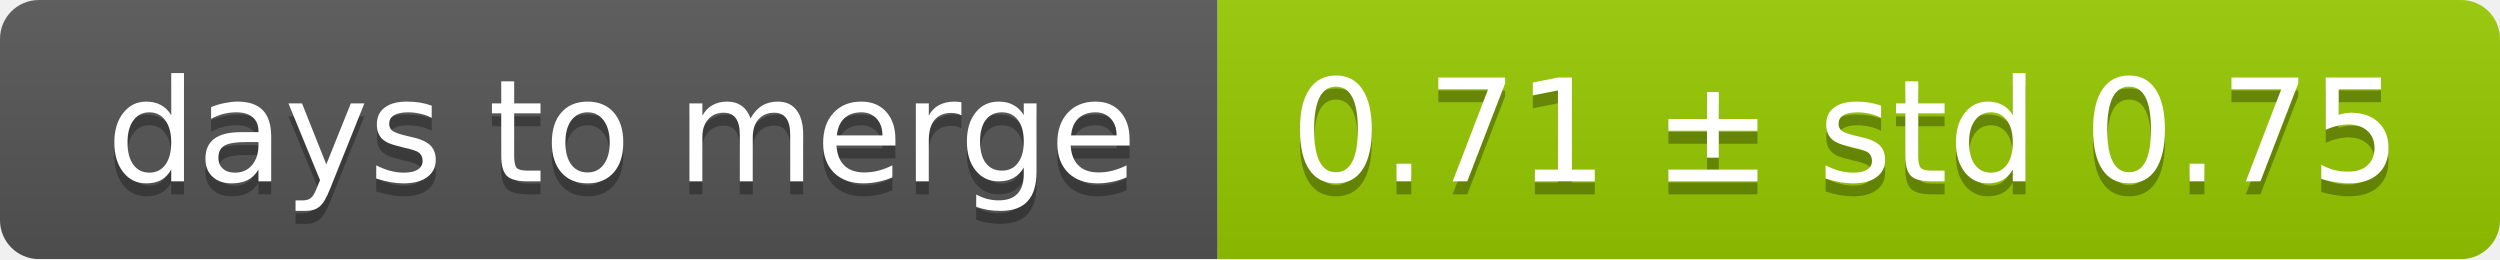
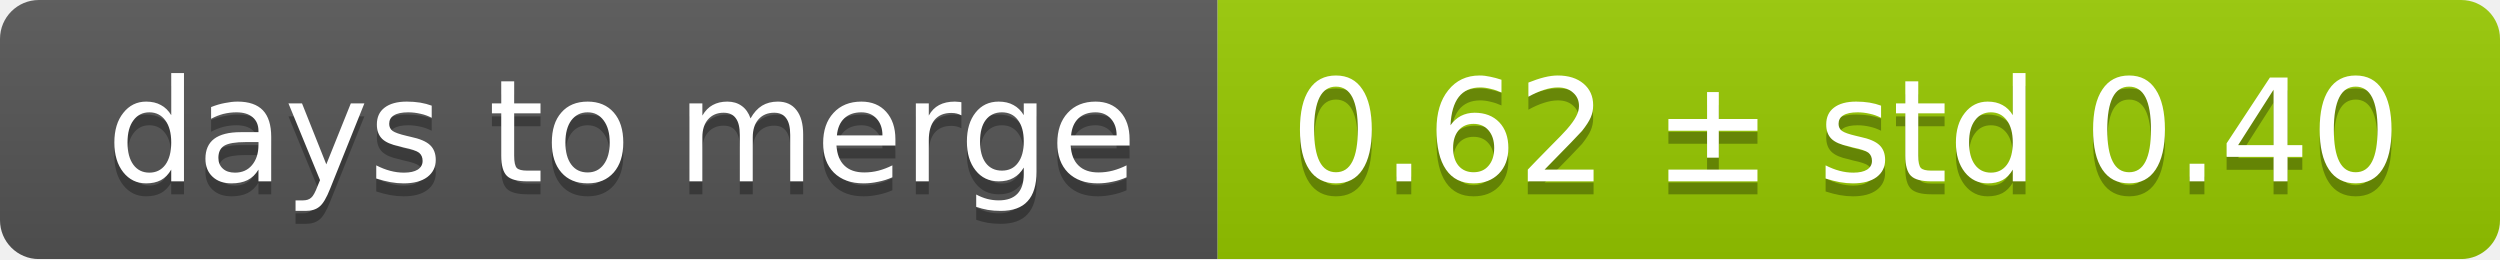
<svg xmlns="http://www.w3.org/2000/svg" width="193" height="20">
  <linearGradient id="smooth" x2="0" y2="100%">
    <stop offset="0" stop-color="#bbb" stop-opacity=".1" />
    <stop offset="1" stop-opacity=".1" />
  </linearGradient>
  <mask id="round">
    <rect width="193" height="20" rx="3" fill="#fff" />
  </mask>
  <g mask="url(#round)">
    <rect width="94" height="20" fill="#555" />
    <rect x="94" width="99" height="20" fill="#97ca00" />
    <rect width="193" height="20" fill="url(#smooth)" />
  </g>
  <g fill="#fff" text-anchor="middle" font-family="DejaVu Sans,Verdana,Geneva,sans-serif" font-size="11">
    <text x="48" y="15" fill="#010101" fill-opacity=".3">days to merge</text>
    <text x="48" y="14">days to merge</text>
-     <text x="142.5" y="15" fill="#010101" fill-opacity=".3">0.71 ± std 0.75</text>
-     <text x="142.5" y="14">0.71 ± std 0.75</text>
+     <text x="142.5" y="15" fill="#010101" fill-opacity=".3">0.62 ± std 0.40</text>
+     <text x="142.5" y="14">0.62 ± std 0.40</text>
  </g>
</svg>
